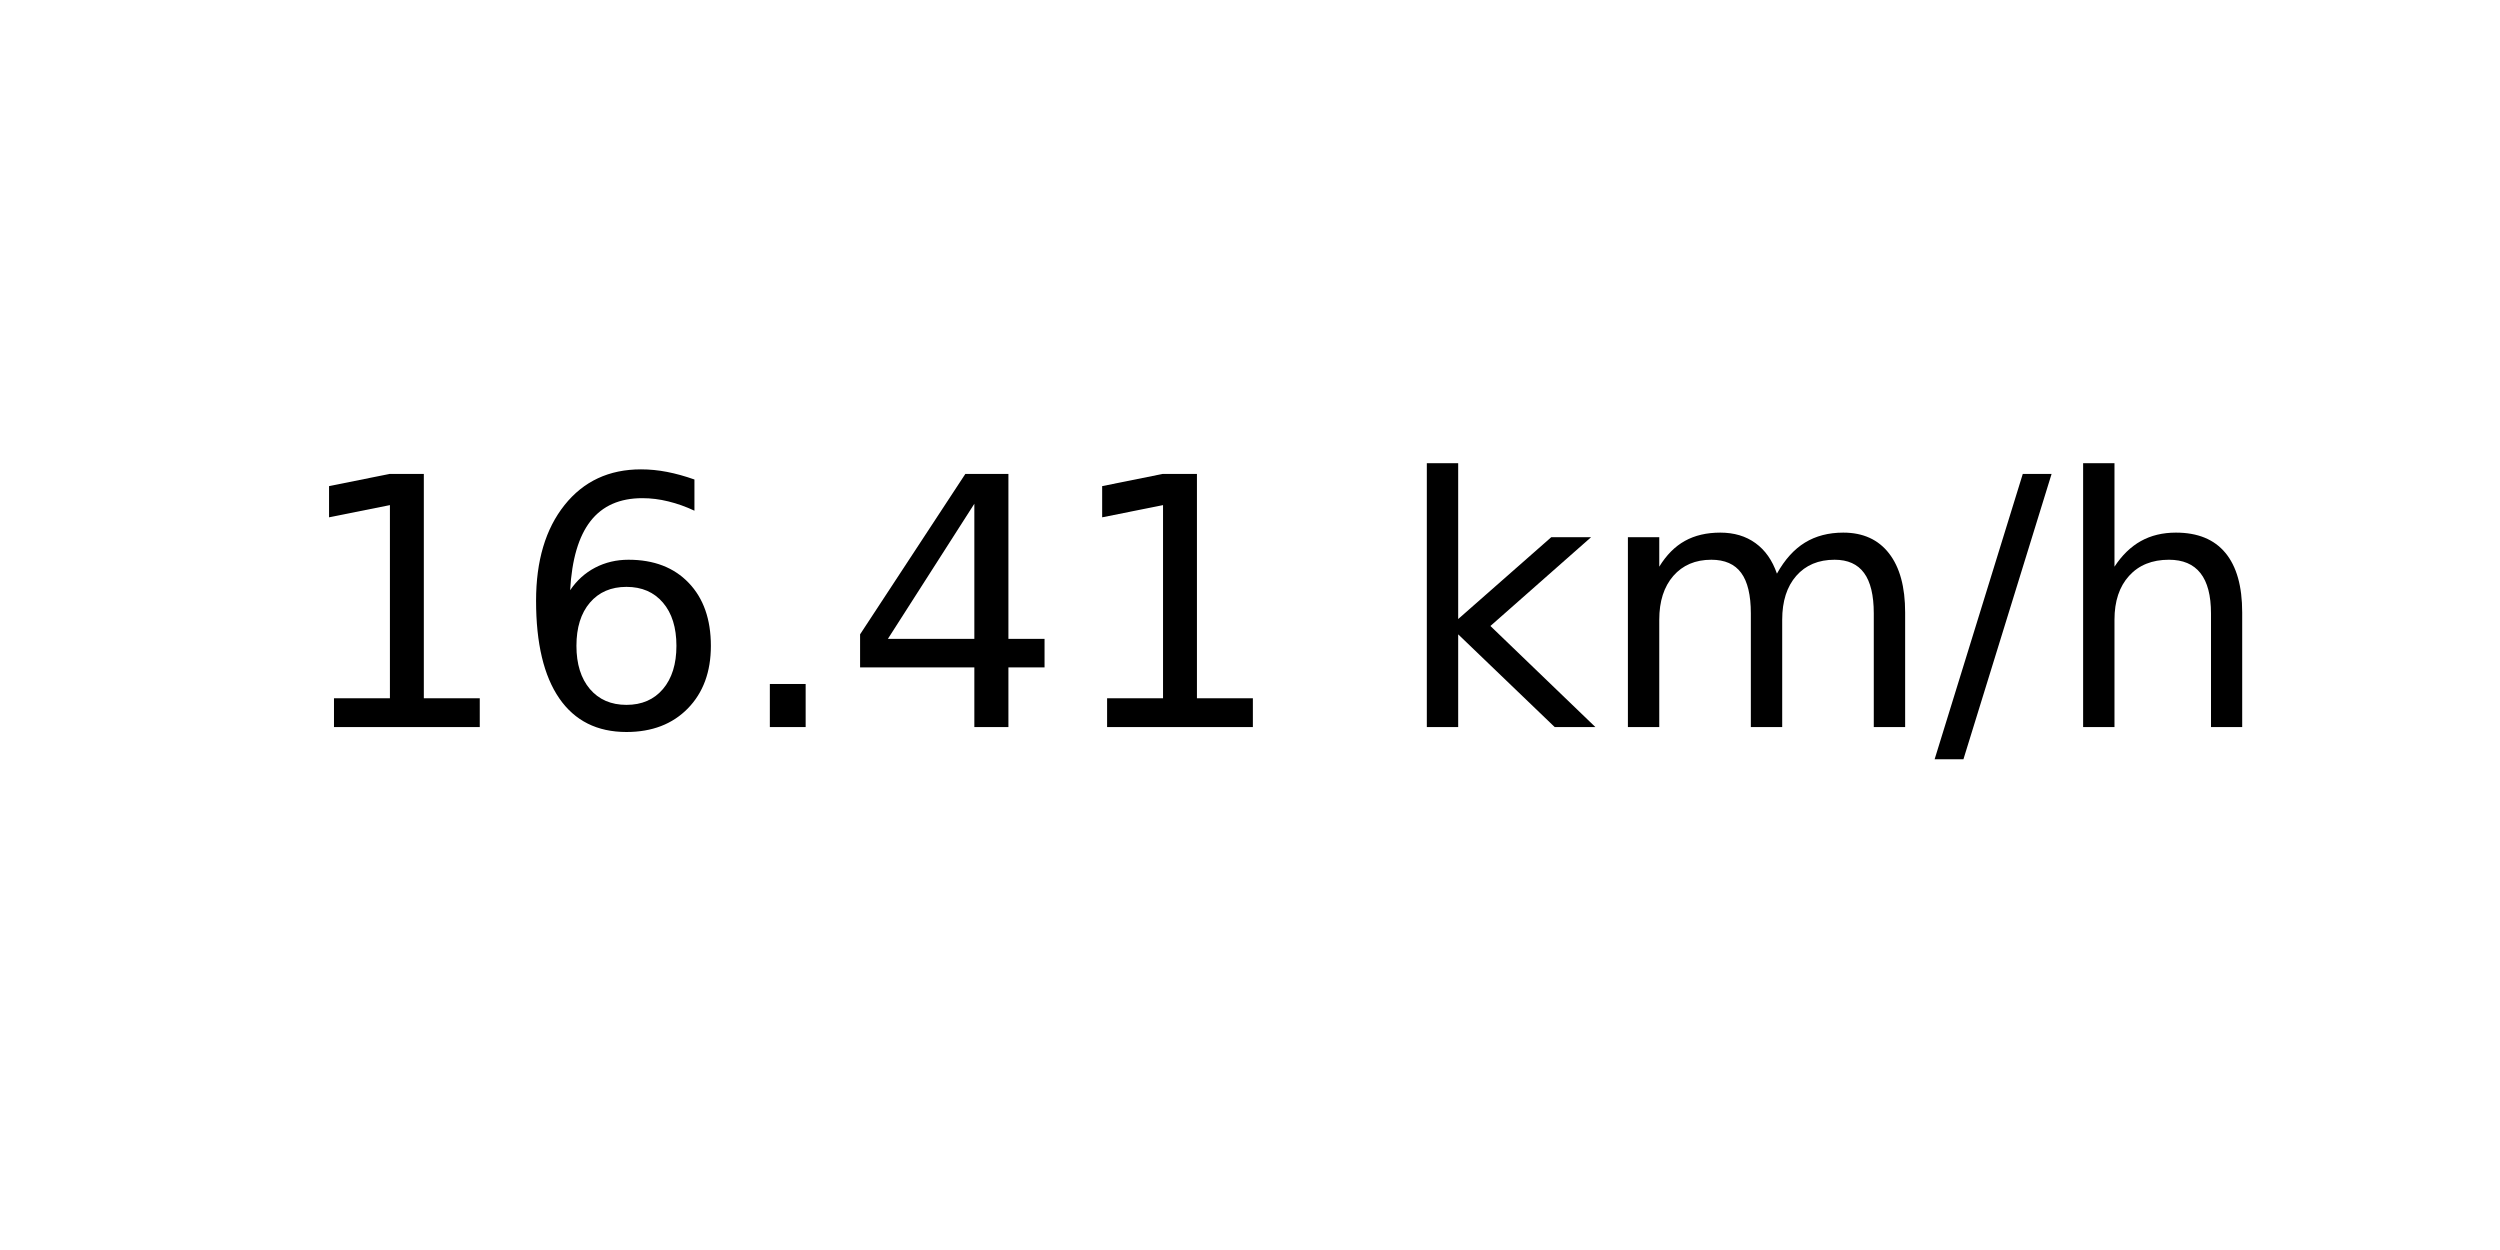
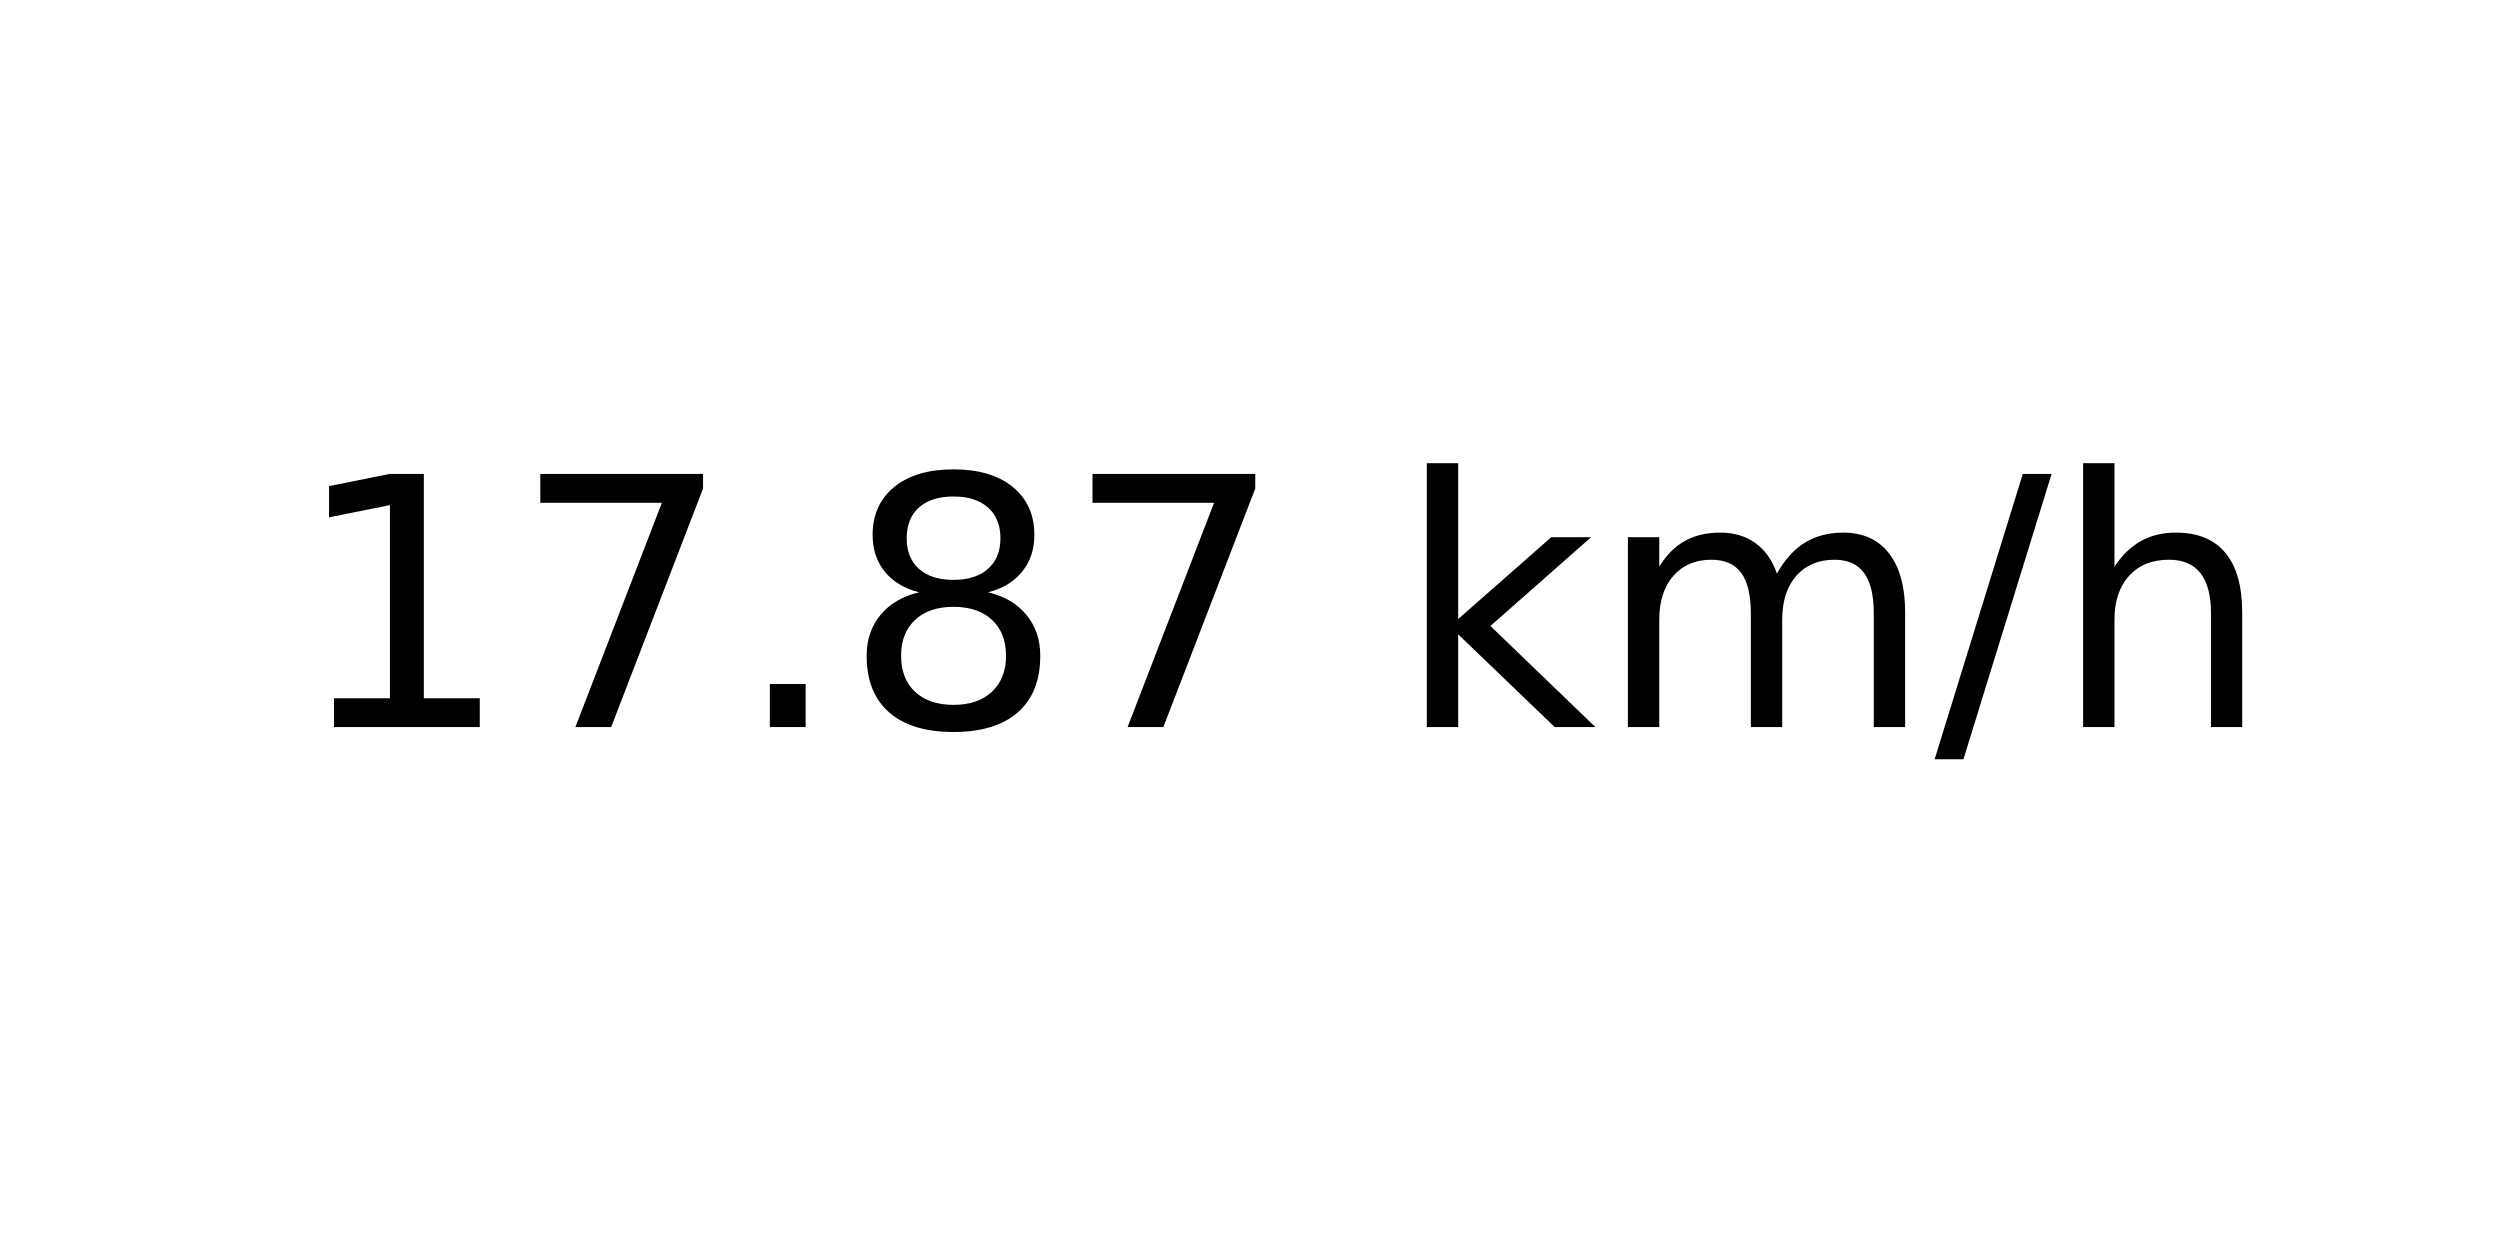
<svg xmlns="http://www.w3.org/2000/svg" xmlns:xlink="http://www.w3.org/1999/xlink" width="72pt" height="36pt" viewBox="0 0 72 36" version="1.1">
  <defs>
    <style type="text/css">*{stroke-linejoin: round; stroke-linecap: butt}</style>
  </defs>
  <g id="figure_1">
    <g id="axes_1">
      <g id="text_1">
        <g transform="translate(8.378125 20.93937) scale(0.1 -0.1)">
          <defs>
            <path id="DejaVuSans-31" d="M 794 531  L 1825 531  L 1825 4091  L 703 3866  L 703 4441  L 1819 4666  L 2450 4666  L 2450 531  L 3481 531  L 3481 0  L 794 0  L 794 531  z " transform="scale(0.015625)" />
-             <path id="DejaVuSans-36" d="M 2113 2584  Q 1688 2584 1439 2293  Q 1191 2003 1191 1497  Q 1191 994 1439 701  Q 1688 409 2113 409  Q 2538 409 2786 701  Q 3034 994 3034 1497  Q 3034 2003 2786 2293  Q 2538 2584 2113 2584  z M 3366 4563  L 3366 3988  Q 3128 4100 2886 4159  Q 2644 4219 2406 4219  Q 1781 4219 1451 3797  Q 1122 3375 1075 2522  Q 1259 2794 1537 2939  Q 1816 3084 2150 3084  Q 2853 3084 3261 2657  Q 3669 2231 3669 1497  Q 3669 778 3244 343  Q 2819 -91 2113 -91  Q 1303 -91 875 529  Q 447 1150 447 2328  Q 447 3434 972 4092  Q 1497 4750 2381 4750  Q 2619 4750 2861 4703  Q 3103 4656 3366 4563  z " transform="scale(0.015625)" />
+             <path id="DejaVuSans-37" d="M 525 4666  L 3525 4666  L 3525 4397  L 1831 0  L 1172 0  L 2766 4134  L 525 4134  L 525 4666  z " transform="scale(0.015625)" />
            <path id="DejaVuSans-2e" d="M 684 794  L 1344 794  L 1344 0  L 684 0  L 684 794  z " transform="scale(0.015625)" />
-             <path id="DejaVuSans-34" d="M 2419 4116  L 825 1625  L 2419 1625  L 2419 4116  z M 2253 4666  L 3047 4666  L 3047 1625  L 3713 1625  L 3713 1100  L 3047 1100  L 3047 0  L 2419 0  L 2419 1100  L 313 1100  L 313 1709  L 2253 4666  z " transform="scale(0.015625)" />
+             <path id="DejaVuSans-38" d="M 2034 2216  Q 1584 2216 1326 1975  Q 1069 1734 1069 1313  Q 1069 891 1326 650  Q 1584 409 2034 409  Q 2484 409 2743 651  Q 3003 894 3003 1313  Q 3003 1734 2745 1975  Q 2488 2216 2034 2216  z M 1403 2484  Q 997 2584 770 2862  Q 544 3141 544 3541  Q 544 4100 942 4425  Q 1341 4750 2034 4750  Q 2731 4750 3128 4425  Q 3525 4100 3525 3541  Q 3525 3141 3298 2862  Q 3072 2584 2669 2484  Q 3125 2378 3379 2068  Q 3634 1759 3634 1313  Q 3634 634 3220 271  Q 2806 -91 2034 -91  Q 1263 -91 848 271  Q 434 634 434 1313  Q 434 1759 690 2068  Q 947 2378 1403 2484  z M 1172 3481  Q 1172 3119 1398 2916  Q 1625 2713 2034 2713  Q 2441 2713 2670 2916  Q 2900 3119 2900 3481  Q 2900 3844 2670 4047  Q 2441 4250 2034 4250  Q 1625 4250 1398 4047  Q 1172 3844 1172 3481  z " transform="scale(0.015625)" />
            <path id="DejaVuSans-20" transform="scale(0.015625)" />
            <path id="DejaVuSans-6b" d="M 581 4863  L 1159 4863  L 1159 1991  L 2875 3500  L 3609 3500  L 1753 1863  L 3688 0  L 2938 0  L 1159 1709  L 1159 0  L 581 0  L 581 4863  z " transform="scale(0.015625)" />
            <path id="DejaVuSans-6d" d="M 3328 2828  Q 3544 3216 3844 3400  Q 4144 3584 4550 3584  Q 5097 3584 5394 3201  Q 5691 2819 5691 2113  L 5691 0  L 5113 0  L 5113 2094  Q 5113 2597 4934 2840  Q 4756 3084 4391 3084  Q 3944 3084 3684 2787  Q 3425 2491 3425 1978  L 3425 0  L 2847 0  L 2847 2094  Q 2847 2600 2669 2842  Q 2491 3084 2119 3084  Q 1678 3084 1418 2786  Q 1159 2488 1159 1978  L 1159 0  L 581 0  L 581 3500  L 1159 3500  L 1159 2956  Q 1356 3278 1631 3431  Q 1906 3584 2284 3584  Q 2666 3584 2933 3390  Q 3200 3197 3328 2828  z " transform="scale(0.015625)" />
            <path id="DejaVuSans-2f" d="M 1625 4666  L 2156 4666  L 531 -594  L 0 -594  L 1625 4666  z " transform="scale(0.015625)" />
            <path id="DejaVuSans-68" d="M 3513 2113  L 3513 0  L 2938 0  L 2938 2094  Q 2938 2591 2744 2837  Q 2550 3084 2163 3084  Q 1697 3084 1428 2787  Q 1159 2491 1159 1978  L 1159 0  L 581 0  L 581 4863  L 1159 4863  L 1159 2956  Q 1366 3272 1645 3428  Q 1925 3584 2291 3584  Q 2894 3584 3203 3211  Q 3513 2838 3513 2113  z " transform="scale(0.015625)" />
          </defs>
          <use xlink:href="#DejaVuSans-31" />
-           <use xlink:href="#DejaVuSans-36" x="63.623" />
+           <use xlink:href="#DejaVuSans-37" x="63.623" />
          <use xlink:href="#DejaVuSans-2e" x="127.246" />
-           <use xlink:href="#DejaVuSans-34" x="159.033" />
-           <use xlink:href="#DejaVuSans-31" x="222.656" />
+           <use xlink:href="#DejaVuSans-38" x="159.033" />
+           <use xlink:href="#DejaVuSans-37" x="222.656" />
          <use xlink:href="#DejaVuSans-20" x="286.279" />
          <use xlink:href="#DejaVuSans-6b" x="318.066" />
          <use xlink:href="#DejaVuSans-6d" x="375.977" />
          <use xlink:href="#DejaVuSans-2f" x="473.389" />
          <use xlink:href="#DejaVuSans-68" x="507.08" />
        </g>
      </g>
    </g>
  </g>
</svg>
